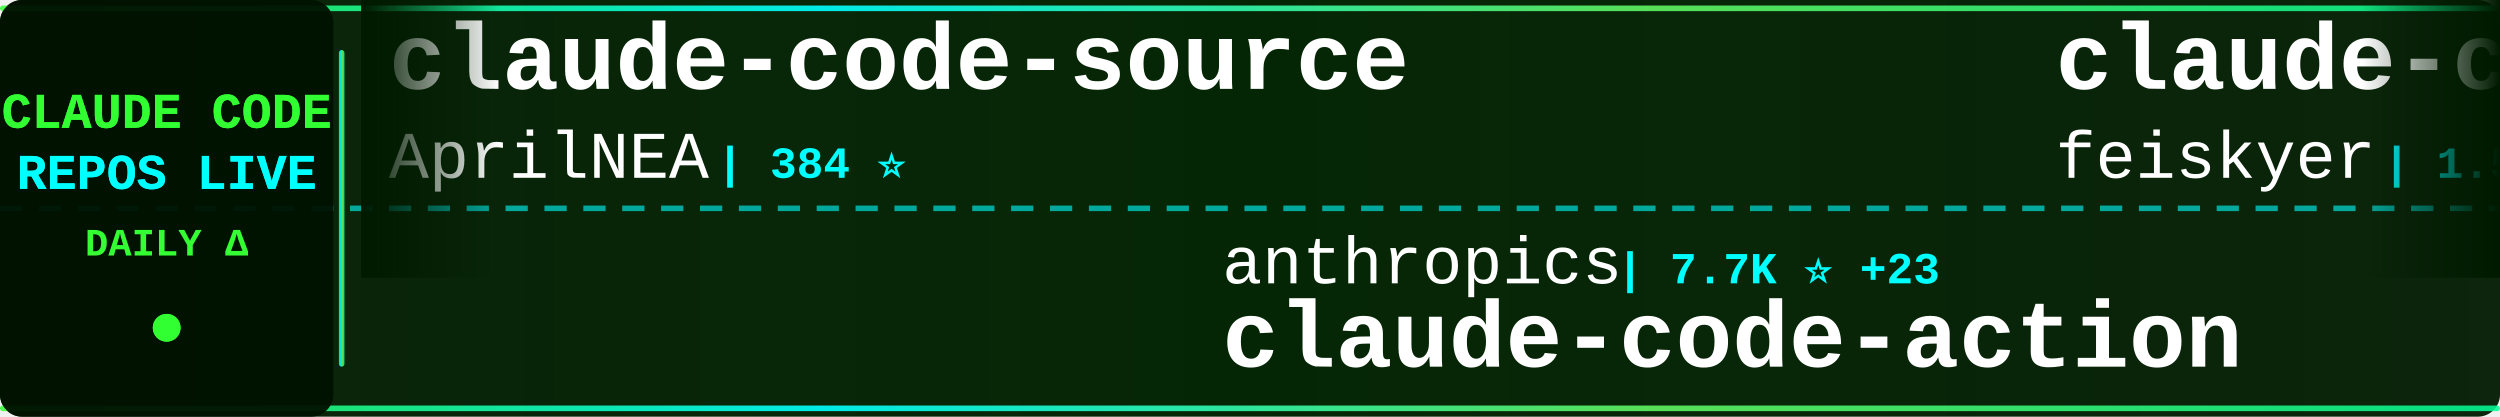
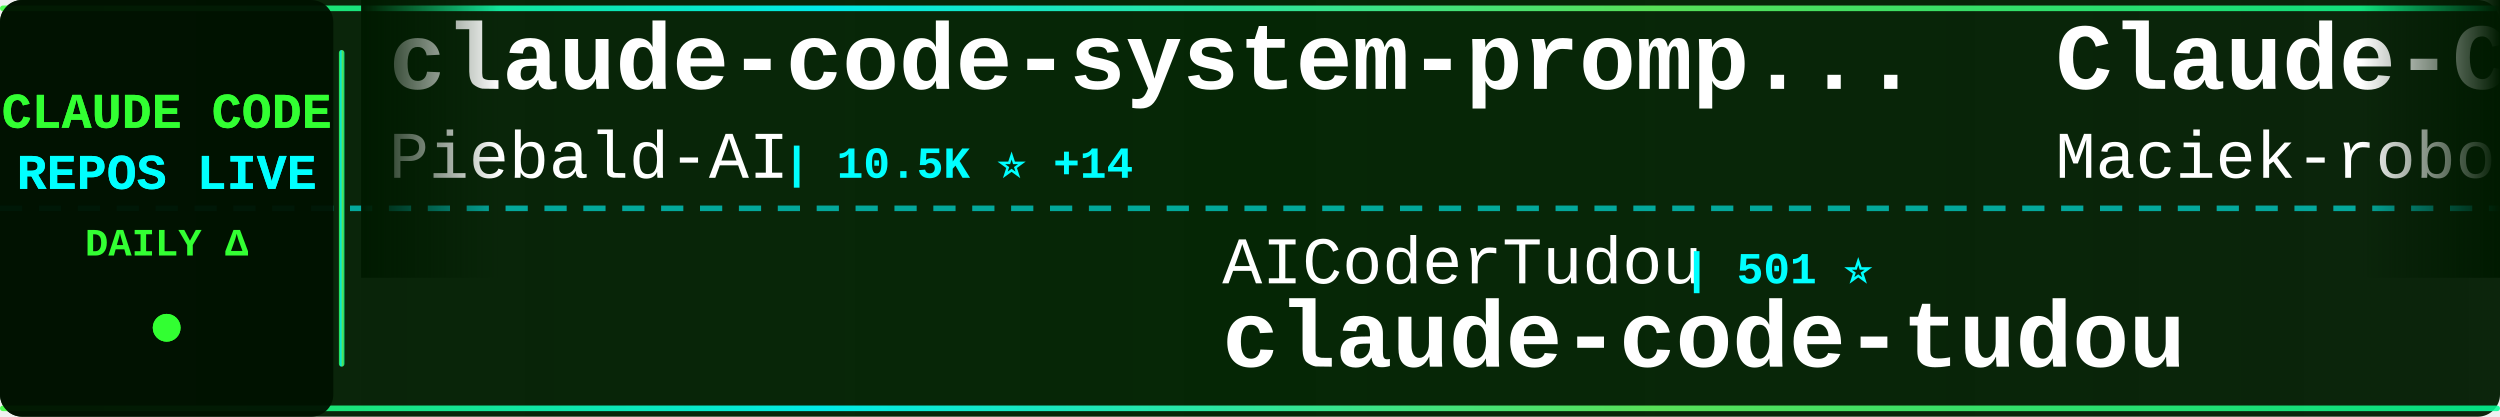
<svg xmlns="http://www.w3.org/2000/svg" width="900" height="150">
  <defs>
    <linearGradient id="tickerBg" x1="0%" y1="0%" x2="100%" y2="0%">
      <stop offset="0%" style="stop-color:#001a00;stop-opacity:0.95" />
      <stop offset="50%" style="stop-color:#002200;stop-opacity:0.98" />
      <stop offset="100%" style="stop-color:#001a00;stop-opacity:0.95" />
    </linearGradient>
    <linearGradient id="borderGrad" x1="0%" y1="0%" x2="100%" y2="0%">
      <stop offset="0%" style="stop-color:#33ff33;stop-opacity:0.85">
        <animate attributeName="stop-opacity" values="0.85;1;0.85" dur="2s" repeatCount="indefinite" />
      </stop>
      <stop offset="33%" style="stop-color:#00ffff;stop-opacity:0.9">
        <animate attributeName="stop-opacity" values="0.9;1;0.9" dur="2.2s" repeatCount="indefinite" />
      </stop>
      <stop offset="66%" style="stop-color:#66ff66;stop-opacity:0.85">
        <animate attributeName="stop-opacity" values="0.85;1;0.85" dur="1.8s" repeatCount="indefinite" />
      </stop>
      <stop offset="100%" style="stop-color:#00ff99;stop-opacity:0.85">
        <animate attributeName="stop-opacity" values="0.85;1;0.85" dur="2s" repeatCount="indefinite" />
      </stop>
    </linearGradient>
    <filter id="textGlow">
      <feGaussianBlur stdDeviation="0.1" result="coloredBlur" />
      <feMerge>
        <feMergeNode in="coloredBlur" />
        <feMergeNode in="SourceGraphic" />
      </feMerge>
    </filter>
    <filter id="metricGlow">
      <feGaussianBlur stdDeviation="0.2" result="coloredBlur" />
      <feMerge>
        <feMergeNode in="coloredBlur" />
        <feMergeNode in="SourceGraphic" />
      </feMerge>
    </filter>
    <linearGradient id="leftFade" x1="0%" y1="0%" x2="100%" y2="0%">
      <stop offset="0%" style="stop-color:#001a00;stop-opacity:1" />
      <stop offset="100%" style="stop-color:#001a00;stop-opacity:0" />
    </linearGradient>
    <linearGradient id="rightFade" x1="0%" y1="0%" x2="100%" y2="0%">
      <stop offset="0%" style="stop-color:#001a00;stop-opacity:0" />
      <stop offset="100%" style="stop-color:#001a00;stop-opacity:1" />
    </linearGradient>
  </defs>
  <rect width="900" height="150" fill="url(#tickerBg)" rx="8" />
  <rect x="0" y="2" width="900" height="2" fill="url(#borderGrad)" rx="1" />
  <rect x="0" y="146" width="900" height="2" fill="url(#borderGrad)" rx="1" />
  <line x1="0" y1="75" x2="900" y2="75" stroke="#00ffff" stroke-width="2" stroke-dasharray="8 6" opacity="0.6" />
  <rect x="0" y="0" width="120" height="150" fill="#001100" opacity="0.95" rx="8" />
  <text x="60" y="46" font-family="'Courier New', monospace" font-size="18" font-weight="bold" fill="#33ff33" text-anchor="middle" filter="url(#textGlow)">
    CLAUDE CODE
  </text>
  <text x="60" y="68" font-family="'Courier New', monospace" font-size="18" font-weight="bold" fill="#00ffff" text-anchor="middle" filter="url(#textGlow)">
    REPOS LIVE
  </text>
  <text x="60" y="92" font-family="'Courier New', monospace" font-size="14" font-weight="bold" fill="#33ff33" text-anchor="middle">
    DAILY Δ
  </text>
  <circle cx="60" cy="118" r="5" fill="#33ff33" filter="url(#metricGlow)">
    <animate attributeName="r" values="4;6;4" dur="1.5s" repeatCount="indefinite" />
    <animate attributeName="opacity" values="0.6;1;0.6" dur="1.5s" repeatCount="indefinite" />
  </circle>
  <rect x="122" y="18" width="2" height="114" fill="url(#borderGrad)" rx="1" />
  <clipPath id="tickerClip">
    <rect x="130" y="0" width="770" height="150" />
  </clipPath>
  <g clip-path="url(#tickerClip)">
    <g id="tickerItems">
      <animateTransform attributeName="transform" attributeType="XML" type="translate" from="0 0" to="-3000 0" dur="54s" repeatCount="indefinite" />
      <g transform="translate(0, 0)">
-         <text x="140" y="32" font-family="'Courier New', monospace" font-size="34" font-weight="bold" fill="#ffffff">claude-code-source</text>
-         <text x="140" y="64" font-family="'Courier New', monospace" font-size="24" font-weight="normal" fill="#ffffff" opacity="1.0">AprilNEA</text>
-         <text x="258" y="64" font-family="'Courier New', monospace" font-size="16" font-weight="bold" fill="#00ffff"> | 384 ⭐</text>
+         <text x="140" y="32" font-family="'Courier New', monospace" font-size="34" font-weight="bold" fill="#ffffff">claude-code-system-promp...</text>
+         <text x="140" y="64" font-family="'Courier New', monospace" font-size="24" font-weight="normal" fill="#ffffff" opacity="1.0">Piebald-AI</text>
+         <text x="282" y="64" font-family="'Courier New', monospace" font-size="16" font-weight="bold" fill="#00ffff"> | 10.5K ⭐ +14</text>
      </g>
      <g transform="translate(300, 0)">
-         <text x="140" y="102" font-family="'Courier New', monospace" font-size="24" font-weight="normal" fill="#ffffff" opacity="1.0">anthropics</text>
-         <text x="282" y="102" font-family="'Courier New', monospace" font-size="16" font-weight="bold" fill="#00ffff"> | 7.7K ⭐ +23</text>
-         <text x="140" y="132" font-family="'Courier New', monospace" font-size="34" font-weight="bold" fill="#ffffff">claude-code-action</text>
+         <text x="140" y="102" font-family="'Courier New', monospace" font-size="24" font-weight="normal" fill="#ffffff" opacity="1.0">AICoderTudou</text>
+         <text x="306" y="102" font-family="'Courier New', monospace" font-size="16" font-weight="bold" fill="#00ffff"> | 501 ⭐</text>
+         <text x="140" y="132" font-family="'Courier New', monospace" font-size="34" font-weight="bold" fill="#ffffff">claude-code-tudou</text>
      </g>
      <g transform="translate(600, 0)">
-         <text x="140" y="32" font-family="'Courier New', monospace" font-size="34" font-weight="bold" fill="#ffffff">claude-code-settings</text>
-         <text x="140" y="64" font-family="'Courier New', monospace" font-size="24" font-weight="normal" fill="#ffffff" opacity="1.0">feiskyer</text>
-         <text x="258" y="64" font-family="'Courier New', monospace" font-size="16" font-weight="bold" fill="#00ffff"> | 1.5K ⭐ +1</text>
+         <text x="140" y="32" font-family="'Courier New', monospace" font-size="34" font-weight="bold" fill="#ffffff">Claude-Code-Usage-Monito...</text>
+         <text x="140" y="64" font-family="'Courier New', monospace" font-size="24" font-weight="normal" fill="#ffffff" opacity="1.0">Maciek-roboblog</text>
+         <text x="342" y="64" font-family="'Courier New', monospace" font-size="16" font-weight="bold" fill="#00ffff"> | 8.1K ⭐ +5</text>
      </g>
      <g transform="translate(900, 0)">
-         <text x="140" y="102" font-family="'Courier New', monospace" font-size="24" font-weight="normal" fill="#ffffff" opacity="1.0">ykdojo</text>
-         <text x="234" y="102" font-family="'Courier New', monospace" font-size="16" font-weight="bold" fill="#00ffff"> | 8.5K ⭐ +26</text>
-         <text x="140" y="132" font-family="'Courier New', monospace" font-size="34" font-weight="bold" fill="#ffffff">claude-code-tips</text>
+         <text x="140" y="102" font-family="'Courier New', monospace" font-size="24" font-weight="normal" fill="#ffffff" opacity="1.0">huangserva</text>
+         <text x="282" y="102" font-family="'Courier New', monospace" font-size="16" font-weight="bold" fill="#00ffff"> | 588 ⭐</text>
+         <text x="140" y="132" font-family="'Courier New', monospace" font-size="34" font-weight="bold" fill="#ffffff">claude-code-cli</text>
      </g>
      <g transform="translate(1200, 0)">
-         <text x="140" y="32" font-family="'Courier New', monospace" font-size="34" font-weight="bold" fill="#ffffff">learn-claude-code</text>
-         <text x="140" y="64" font-family="'Courier New', monospace" font-size="24" font-weight="normal" fill="#ffffff" opacity="1.0">shareAI-lab</text>
-         <text x="294" y="64" font-family="'Courier New', monospace" font-size="16" font-weight="bold" fill="#00ffff"> | 62.4K ⭐ +200</text>
+         <text x="140" y="32" font-family="'Courier New', monospace" font-size="34" font-weight="bold" fill="#ffffff">ECC</text>
+         <text x="140" y="64" font-family="'Courier New', monospace" font-size="24" font-weight="normal" fill="#ffffff" opacity="1.0">affaan-m</text>
+         <text x="258" y="64" font-family="'Courier New', monospace" font-size="16" font-weight="bold" fill="#00ffff"> | 191.5K ⭐ +2.0K</text>
      </g>
      <g transform="translate(1500, 0)">
        <text x="140" y="102" font-family="'Courier New', monospace" font-size="24" font-weight="normal" fill="#ffffff" opacity="1.0">Donchitos</text>
-         <text x="270" y="102" font-family="'Courier New', monospace" font-size="16" font-weight="bold" fill="#00ffff"> | 19.9K ⭐ +118</text>
+         <text x="270" y="102" font-family="'Courier New', monospace" font-size="16" font-weight="bold" fill="#00ffff"> | 19.9K ⭐ +115</text>
        <text x="140" y="132" font-family="'Courier New', monospace" font-size="34" font-weight="bold" fill="#ffffff">Claude-Code-Game-Studios</text>
      </g>
      <g transform="translate(1800, 0)">
-         <text x="140" y="32" font-family="'Courier New', monospace" font-size="34" font-weight="bold" fill="#ffffff">claude-code-proxy</text>
-         <text x="140" y="64" font-family="'Courier New', monospace" font-size="24" font-weight="normal" fill="#ffffff" opacity="1.0">1rgs</text>
-         <text x="210" y="64" font-family="'Courier New', monospace" font-size="16" font-weight="bold" fill="#00ffff"> | 3.6K ⭐ +3</text>
+         <text x="140" y="32" font-family="'Courier New', monospace" font-size="34" font-weight="bold" fill="#ffffff">claude-code-source-code</text>
+         <text x="140" y="64" font-family="'Courier New', monospace" font-size="24" font-weight="normal" fill="#ffffff" opacity="1.0">777genius</text>
+         <text x="270" y="64" font-family="'Courier New', monospace" font-size="16" font-weight="bold" fill="#00ffff"> | 912 ⭐</text>
      </g>
      <g transform="translate(2100, 0)">
-         <text x="140" y="102" font-family="'Courier New', monospace" font-size="24" font-weight="normal" fill="#ffffff" opacity="1.0">disler</text>
-         <text x="234" y="102" font-family="'Courier New', monospace" font-size="16" font-weight="bold" fill="#00ffff"> | 3.7K ⭐ +4</text>
-         <text x="140" y="132" font-family="'Courier New', monospace" font-size="34" font-weight="bold" fill="#ffffff">claude-code-hooks-master...</text>
+         <text x="140" y="102" font-family="'Courier New', monospace" font-size="24" font-weight="normal" fill="#ffffff" opacity="1.0">oboard</text>
+         <text x="234" y="102" font-family="'Courier New', monospace" font-size="16" font-weight="bold" fill="#00ffff"> | 3.1K ⭐</text>
+         <text x="140" y="132" font-family="'Courier New', monospace" font-size="34" font-weight="bold" fill="#ffffff">claude-code-rev</text>
      </g>
      <g transform="translate(2400, 0)">
-         <text x="140" y="32" font-family="'Courier New', monospace" font-size="34" font-weight="bold" fill="#ffffff">awesome-claude-code-suba...</text>
-         <text x="140" y="64" font-family="'Courier New', monospace" font-size="24" font-weight="normal" fill="#ffffff" opacity="1.0">VoltAgent</text>
-         <text x="270" y="64" font-family="'Courier New', monospace" font-size="16" font-weight="bold" fill="#00ffff"> | 20.5K ⭐ +82</text>
+         <text x="140" y="32" font-family="'Courier New', monospace" font-size="34" font-weight="bold" fill="#ffffff">claude-code-workflows</text>
+         <text x="140" y="64" font-family="'Courier New', monospace" font-size="24" font-weight="normal" fill="#ffffff" opacity="1.0">OneRedOak</text>
+         <text x="270" y="64" font-family="'Courier New', monospace" font-size="16" font-weight="bold" fill="#00ffff"> | 3.8K ⭐</text>
      </g>
      <g transform="translate(2700, 0)">
-         <text x="140" y="102" font-family="'Courier New', monospace" font-size="24" font-weight="normal" fill="#ffffff" opacity="1.0">LING71671</text>
-         <text x="270" y="102" font-family="'Courier New', monospace" font-size="16" font-weight="bold" fill="#00ffff"> | 861 ⭐ +3</text>
-         <text x="140" y="132" font-family="'Courier New', monospace" font-size="34" font-weight="bold" fill="#ffffff">Open-ClaudeCode</text>
+         <text x="140" y="102" font-family="'Courier New', monospace" font-size="24" font-weight="normal" fill="#ffffff" opacity="1.0">pedrohcgs</text>
+         <text x="270" y="102" font-family="'Courier New', monospace" font-size="16" font-weight="bold" fill="#00ffff"> | 1.1K ⭐ +9</text>
+         <text x="140" y="132" font-family="'Courier New', monospace" font-size="34" font-weight="bold" fill="#ffffff">claude-code-my-workflow</text>
      </g>
      <g transform="translate(3000, 0)">
-         <text x="140" y="32" font-family="'Courier New', monospace" font-size="34" font-weight="bold" fill="#ffffff">claude-code-source</text>
-         <text x="140" y="64" font-family="'Courier New', monospace" font-size="24" font-weight="normal" fill="#ffffff" opacity="1.0">AprilNEA</text>
-         <text x="258" y="64" font-family="'Courier New', monospace" font-size="16" font-weight="bold" fill="#00ffff"> | 384 ⭐</text>
+         <text x="140" y="32" font-family="'Courier New', monospace" font-size="34" font-weight="bold" fill="#ffffff">claude-code-system-promp...</text>
+         <text x="140" y="64" font-family="'Courier New', monospace" font-size="24" font-weight="normal" fill="#ffffff" opacity="1.0">Piebald-AI</text>
+         <text x="282" y="64" font-family="'Courier New', monospace" font-size="16" font-weight="bold" fill="#00ffff"> | 10.5K ⭐ +14</text>
      </g>
      <g transform="translate(3300, 0)">
-         <text x="140" y="102" font-family="'Courier New', monospace" font-size="24" font-weight="normal" fill="#ffffff" opacity="1.0">anthropics</text>
-         <text x="282" y="102" font-family="'Courier New', monospace" font-size="16" font-weight="bold" fill="#00ffff"> | 7.7K ⭐ +23</text>
-         <text x="140" y="132" font-family="'Courier New', monospace" font-size="34" font-weight="bold" fill="#ffffff">claude-code-action</text>
+         <text x="140" y="102" font-family="'Courier New', monospace" font-size="24" font-weight="normal" fill="#ffffff" opacity="1.0">AICoderTudou</text>
+         <text x="306" y="102" font-family="'Courier New', monospace" font-size="16" font-weight="bold" fill="#00ffff"> | 501 ⭐</text>
+         <text x="140" y="132" font-family="'Courier New', monospace" font-size="34" font-weight="bold" fill="#ffffff">claude-code-tudou</text>
      </g>
      <g transform="translate(3600, 0)">
-         <text x="140" y="32" font-family="'Courier New', monospace" font-size="34" font-weight="bold" fill="#ffffff">claude-code-settings</text>
-         <text x="140" y="64" font-family="'Courier New', monospace" font-size="24" font-weight="normal" fill="#ffffff" opacity="1.0">feiskyer</text>
-         <text x="258" y="64" font-family="'Courier New', monospace" font-size="16" font-weight="bold" fill="#00ffff"> | 1.5K ⭐ +1</text>
+         <text x="140" y="32" font-family="'Courier New', monospace" font-size="34" font-weight="bold" fill="#ffffff">Claude-Code-Usage-Monito...</text>
+         <text x="140" y="64" font-family="'Courier New', monospace" font-size="24" font-weight="normal" fill="#ffffff" opacity="1.0">Maciek-roboblog</text>
+         <text x="342" y="64" font-family="'Courier New', monospace" font-size="16" font-weight="bold" fill="#00ffff"> | 8.1K ⭐ +5</text>
      </g>
      <g transform="translate(3900, 0)">
-         <text x="140" y="102" font-family="'Courier New', monospace" font-size="24" font-weight="normal" fill="#ffffff" opacity="1.0">ykdojo</text>
-         <text x="234" y="102" font-family="'Courier New', monospace" font-size="16" font-weight="bold" fill="#00ffff"> | 8.5K ⭐ +26</text>
-         <text x="140" y="132" font-family="'Courier New', monospace" font-size="34" font-weight="bold" fill="#ffffff">claude-code-tips</text>
+         <text x="140" y="102" font-family="'Courier New', monospace" font-size="24" font-weight="normal" fill="#ffffff" opacity="1.0">huangserva</text>
+         <text x="282" y="102" font-family="'Courier New', monospace" font-size="16" font-weight="bold" fill="#00ffff"> | 588 ⭐</text>
+         <text x="140" y="132" font-family="'Courier New', monospace" font-size="34" font-weight="bold" fill="#ffffff">claude-code-cli</text>
      </g>
    </g>
  </g>
  <rect x="130" y="0" width="50" height="100" fill="url(#leftFade)" />
  <rect x="850" y="0" width="50" height="100" fill="url(#rightFade)" />
</svg>
